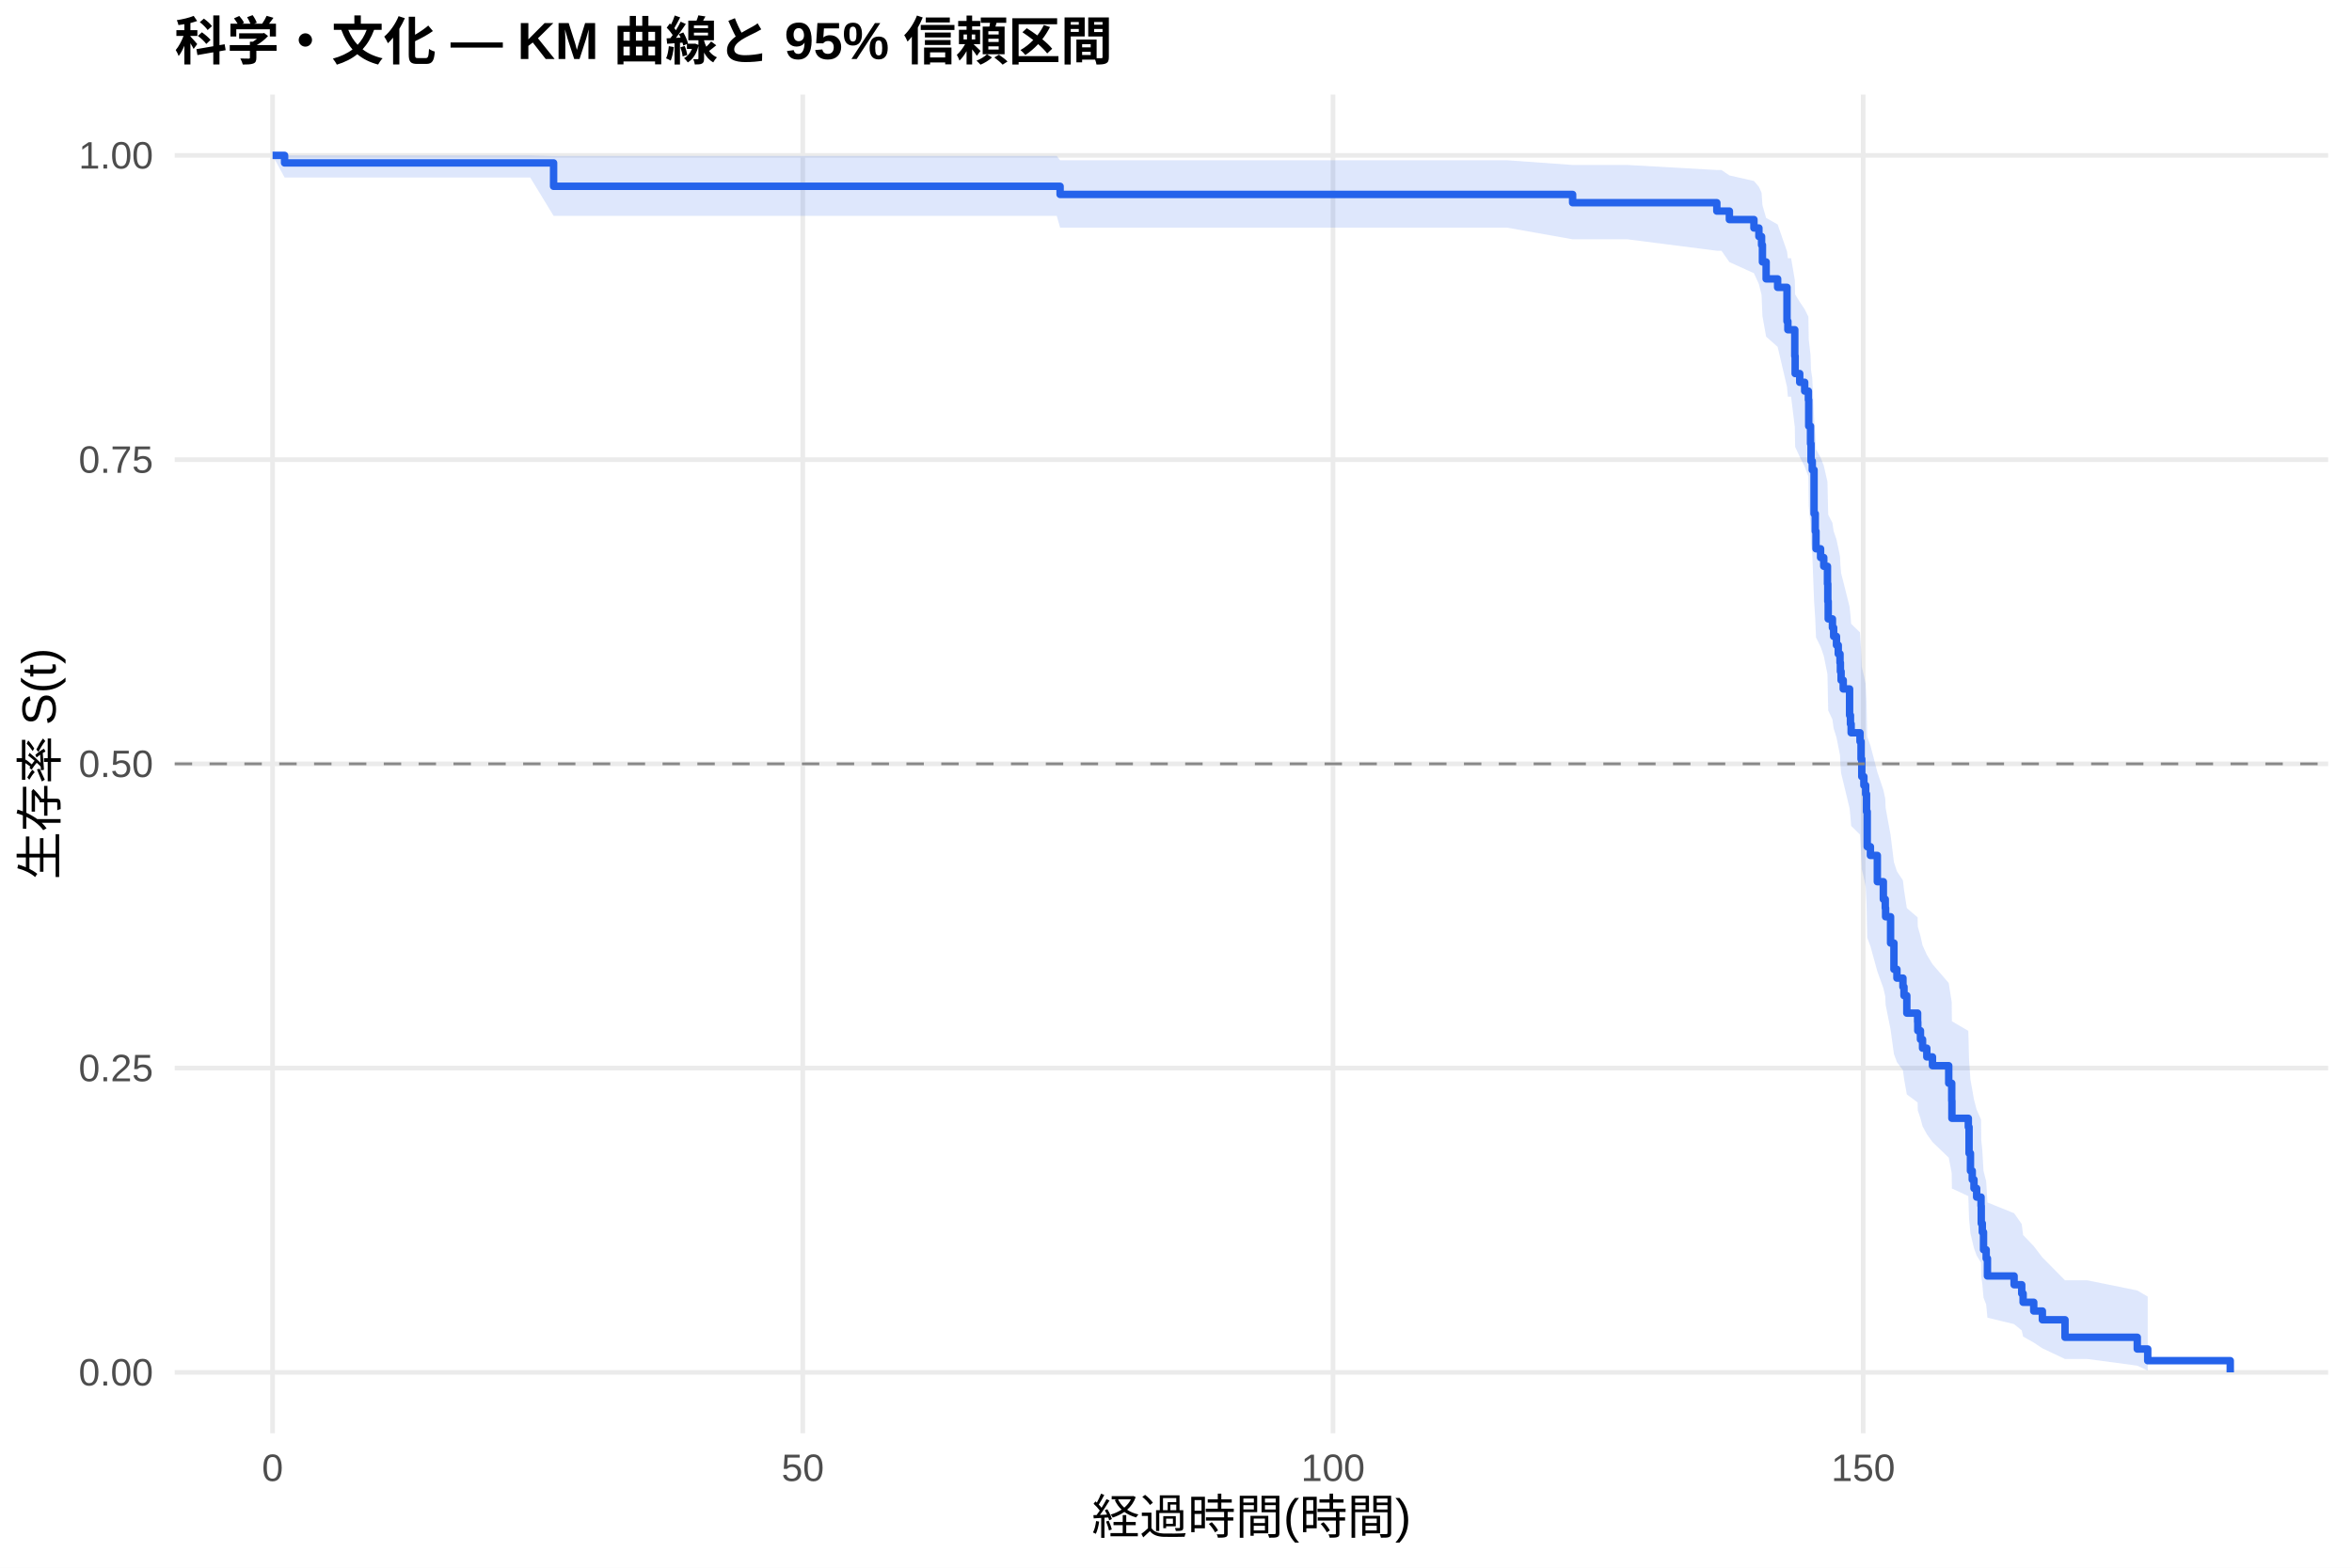
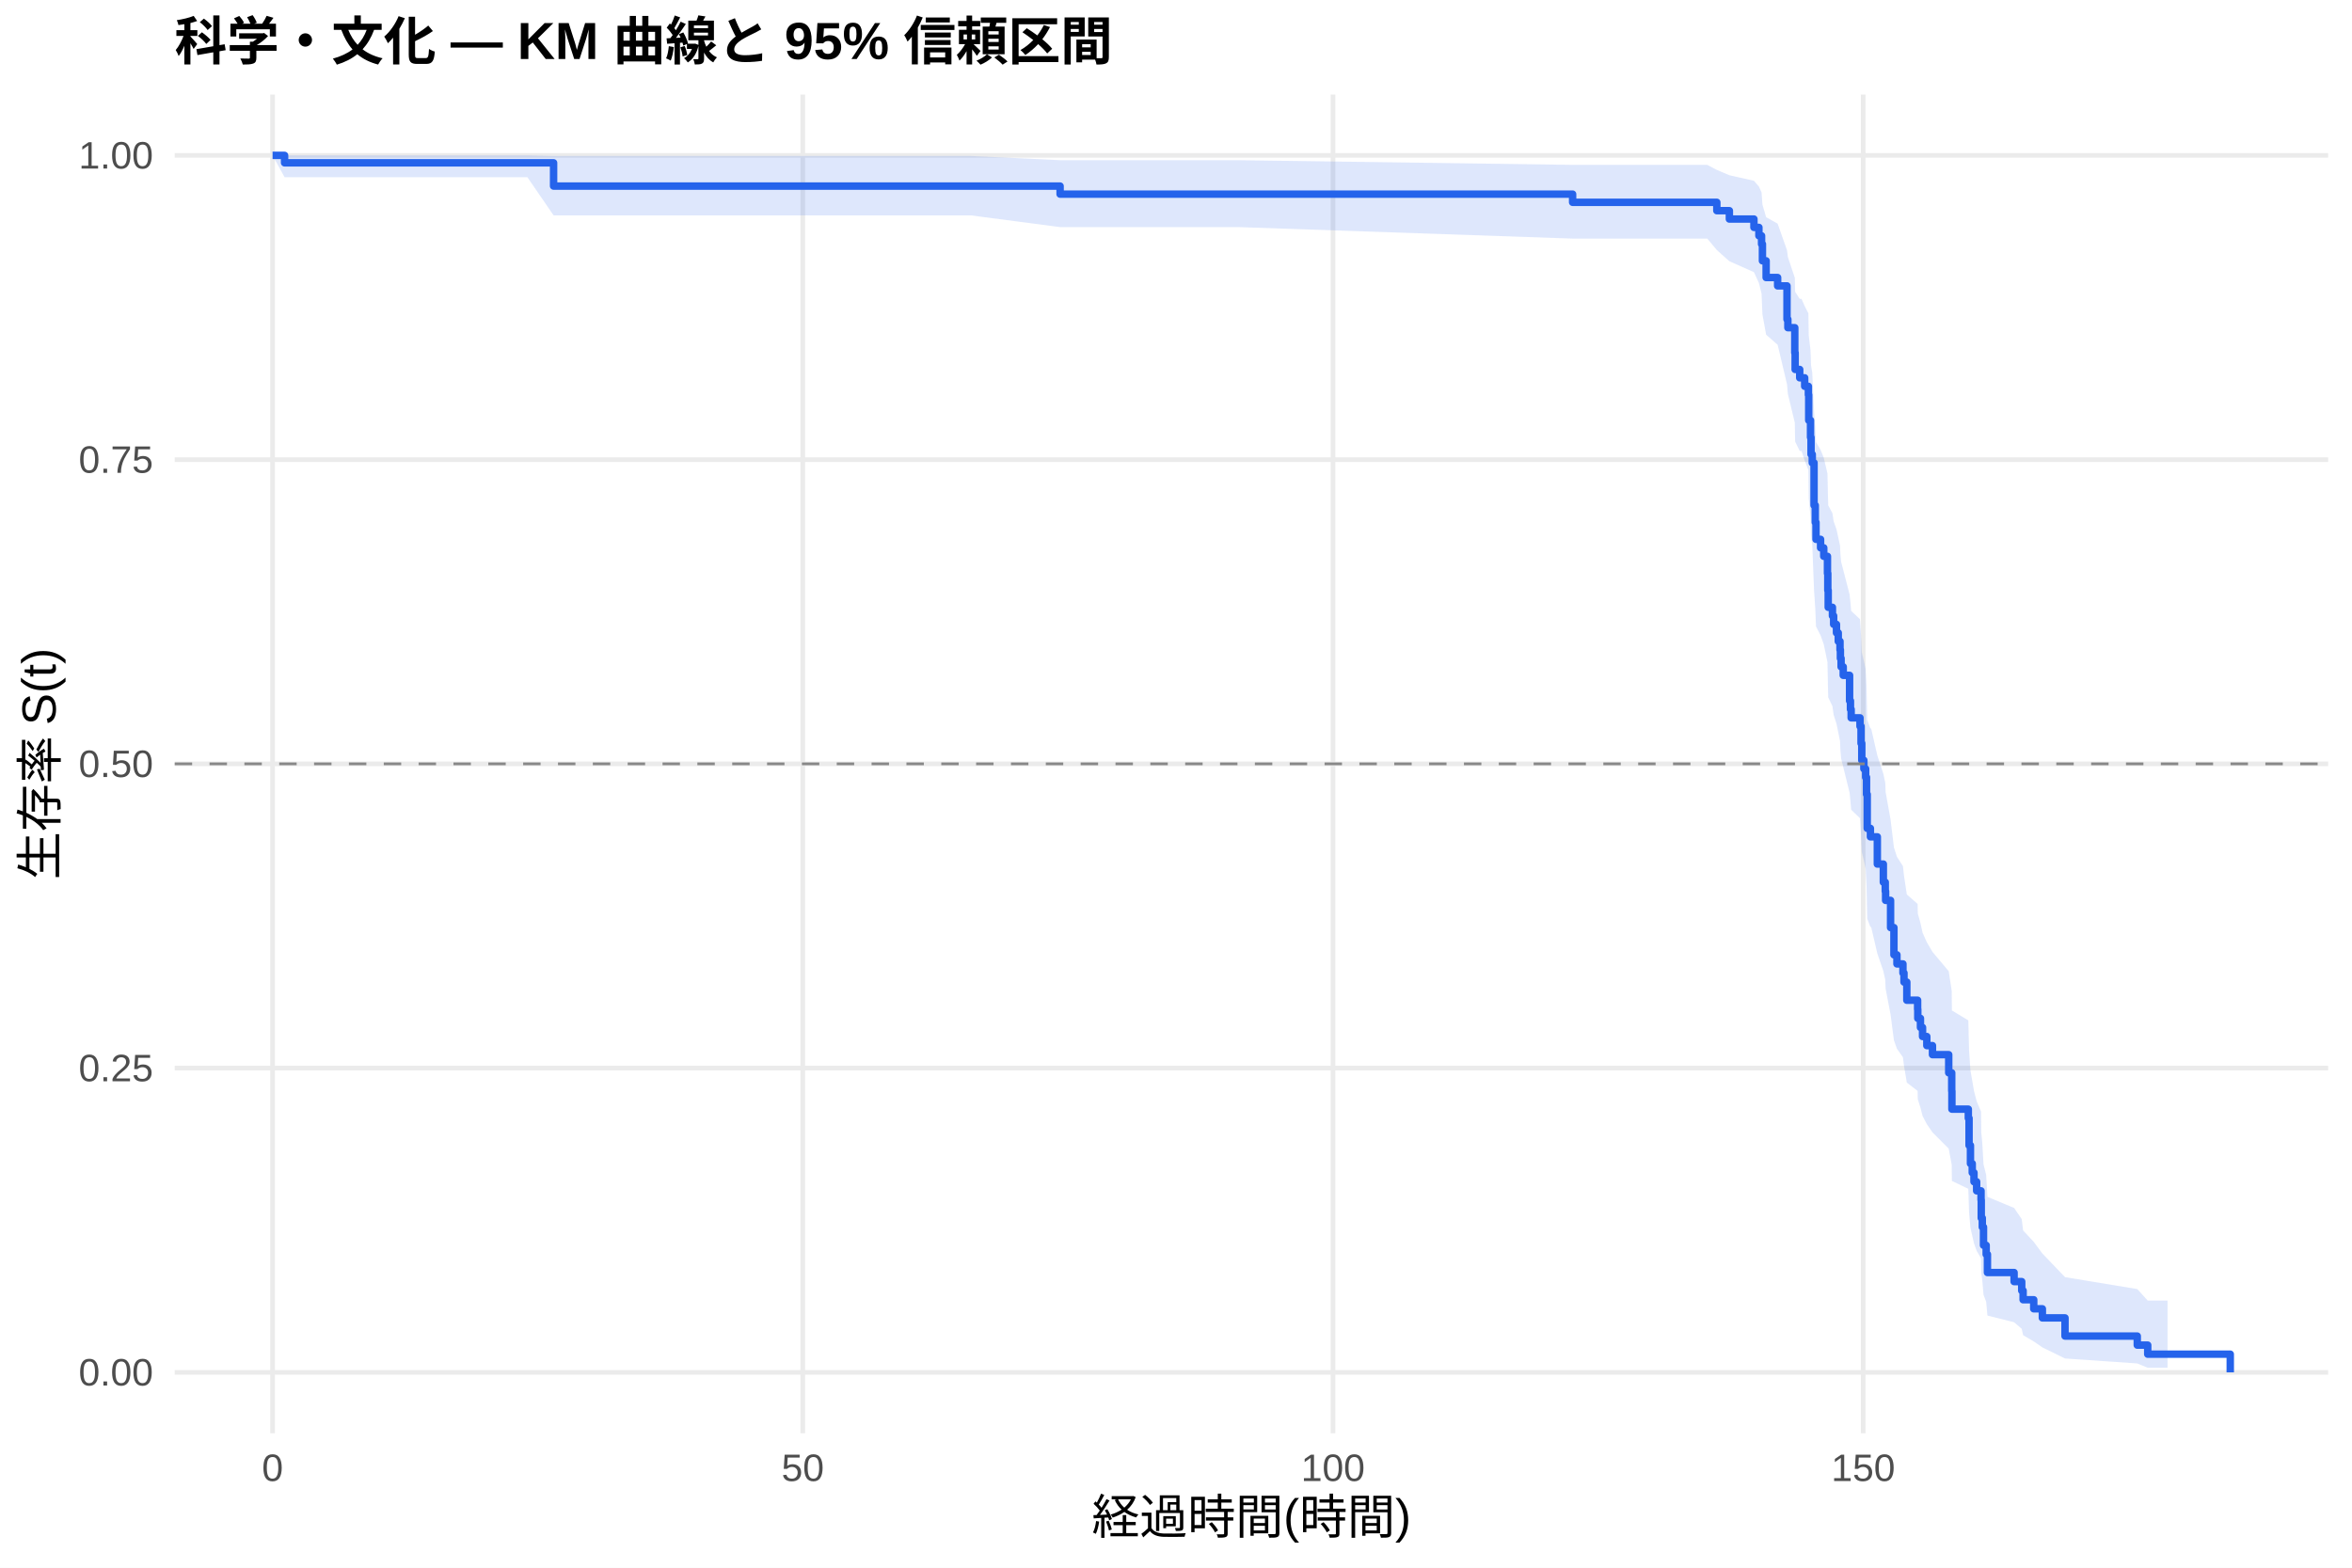
<svg xmlns="http://www.w3.org/2000/svg" width="540.00pt" height="360.00pt" viewBox="0 0 540.00 360.00">
  <g class="svglite">
    <defs>
      <style type="text/css">
    .svglite line, .svglite polyline, .svglite polygon, .svglite path, .svglite rect, .svglite circle {
      fill: none;
      stroke: #000000;
      stroke-linecap: round;
      stroke-linejoin: round;
      stroke-miterlimit: 10.00;
    }
    .svglite text {
      white-space: pre;
    }
    .svglite g.glyphgroup path {
      fill: inherit;
      stroke: none;
    }
  </style>
    </defs>
    <rect width="100%" height="100%" style="stroke: none; fill: #FFFFFF;" />
    <defs>
      <clipPath id="cpMC4wMHw1NDAuMDB8MC4wMHwzNjAuMDA=">
        <rect x="0.00" y="0.00" width="540.00" height="360.00" />
      </clipPath>
    </defs>
    <g clip-path="url(#cpMC4wMHw1NDAuMDB8MC4wMHwzNjAuMDA=)">
      <rect x="0" y="0.00" width="540.00" height="360.00" style="stroke-width: 1.07; stroke: none; fill: #FFFFFF;" />
    </g>
    <defs>
      <clipPath id="cpNDAuMTF8NTM0LjUyfDIxLjcxfDMyOS4xMg==">
        <rect x="40.11" y="21.71" width="494.41" height="307.41" />
      </clipPath>
    </defs>
    <g clip-path="url(#cpNDAuMTF8NTM0LjUyfDIxLjcxfDMyOS4xMg==)">
      <polyline points="40.11,315.14 534.52,315.14 " style="stroke-width: 1.07; stroke: #EBEBEB; stroke-linecap: butt;" />
      <polyline points="40.11,245.28 534.52,245.28 " style="stroke-width: 1.07; stroke: #EBEBEB; stroke-linecap: butt;" />
      <polyline points="40.11,175.41 534.52,175.41 " style="stroke-width: 1.07; stroke: #EBEBEB; stroke-linecap: butt;" />
      <polyline points="40.11,105.55 534.52,105.55 " style="stroke-width: 1.07; stroke: #EBEBEB; stroke-linecap: butt;" />
      <polyline points="40.11,35.68 534.52,35.68 " style="stroke-width: 1.07; stroke: #EBEBEB; stroke-linecap: butt;" />
      <polyline points="62.58,329.12 62.58,21.71 " style="stroke-width: 1.07; stroke: #EBEBEB; stroke-linecap: butt;" />
      <polyline points="184.31,329.12 184.31,21.71 " style="stroke-width: 1.07; stroke: #EBEBEB; stroke-linecap: butt;" />
      <polyline points="306.04,329.12 306.04,21.71 " style="stroke-width: 1.07; stroke: #EBEBEB; stroke-linecap: butt;" />
      <polyline points="427.77,329.12 427.77,21.71 " style="stroke-width: 1.07; stroke: #EBEBEB; stroke-linecap: butt;" />
-       <polygon points="62.58,35.68 65.34,35.68 89.12,35.68 102.71,35.68 121.74,35.68 127.10,35.82 148.24,35.82 176.36,35.82 204.52,35.82 242.62,35.82 243.39,36.80 265.95,36.80 345.97,36.80 361.06,37.88 373.60,37.88 394.17,39.04 395.23,39.04 397.05,40.28 402.69,41.56 403.83,42.89 404.44,44.26 404.64,47.10 405.49,50.04 408.13,51.54 410.28,57.72 410.48,59.30 411.22,59.30 412.07,64.25 412.15,67.61 413.20,69.31 414.34,71.01 415.19,72.73 415.27,77.94 415.68,81.46 415.80,85.01 416.08,86.80 416.49,95.84 416.77,99.51 416.94,103.19 417.99,105.05 418.72,106.91 419.57,110.64 419.65,114.40 419.74,118.18 420.71,120.08 420.99,121.98 421.64,123.89 422.05,125.81 422.45,127.72 422.54,129.65 422.70,131.58 423.19,133.51 424.65,139.34 424.85,141.30 425.01,143.25 427.04,145.22 427.28,149.16 427.45,153.12 427.93,155.11 428.34,157.10 428.54,161.10 428.70,169.15 429.43,171.18 431.02,177.28 432.40,181.38 432.84,183.44 432.92,185.50 434.06,191.71 434.83,197.98 435.52,200.08 436.90,202.18 437.14,204.29 437.79,208.53 440.27,210.66 440.31,212.79 440.92,214.93 441.40,217.08 442.38,219.24 443.68,221.40 447.41,225.74 448.10,230.11 448.14,234.52 451.91,236.73 452.08,243.43 452.40,247.95 452.81,250.22 453.21,252.50 453.82,254.80 454.83,257.11 454.88,261.77 455.12,264.12 455.40,268.87 456.01,271.27 456.30,276.13 462.42,278.60 464.17,281.09 464.49,283.61 466.93,286.16 468.91,288.74 474.11,294.01 479.26,294.01 490.70,296.34 493.10,297.75 493.10,314.73 490.70,313.61 479.26,312.08 474.11,312.08 468.91,309.62 466.93,308.30 464.49,306.93 464.17,305.51 462.42,304.07 456.30,302.59 456.01,299.55 455.40,298.00 455.12,294.83 454.88,293.23 454.83,289.96 453.82,288.31 453.21,286.64 452.81,284.97 452.40,283.28 452.08,279.86 451.91,274.67 448.14,272.92 448.10,269.39 447.41,265.84 443.68,262.25 442.38,260.44 441.40,258.63 440.92,256.81 440.31,254.99 440.27,253.16 437.79,251.32 437.14,247.62 436.90,245.77 435.52,243.91 434.83,242.04 434.06,236.40 432.92,230.72 432.84,228.81 432.40,226.90 431.02,223.06 429.43,217.27 428.70,215.33 428.54,207.51 428.34,203.58 427.93,201.60 427.45,199.62 427.28,195.65 427.04,191.65 425.01,189.65 424.85,187.64 424.65,185.62 423.19,179.55 422.70,177.52 422.54,175.48 422.45,173.44 422.05,171.39 421.64,169.33 420.99,167.28 420.71,165.21 419.74,163.14 419.65,158.99 419.57,154.81 418.72,150.61 417.99,148.50 416.94,146.39 416.77,142.14 416.49,137.87 416.08,127.07 415.80,124.89 415.68,120.51 415.27,116.09 415.19,109.40 414.34,107.15 413.20,104.89 412.15,102.62 412.07,98.05 411.22,91.09 410.48,91.09 410.28,88.83 408.13,79.65 405.49,77.31 404.64,72.57 404.44,67.72 403.83,65.25 402.69,62.74 397.05,60.18 395.23,57.58 394.17,57.58 373.60,54.95 361.06,54.95 345.97,52.27 265.95,52.27 243.39,52.27 242.62,49.57 204.52,49.57 176.36,49.57 148.24,49.57 127.10,49.57 121.74,40.76 102.71,40.76 89.12,40.76 65.34,40.76 62.58,35.68 " style="stroke-width: 0.00; stroke: none; stroke-linecap: butt; fill: #2563EB; fill-opacity: 0.15;" />
-       <polyline points="62.58,35.68 65.34,35.68 89.12,35.68 102.71,35.68 121.74,35.68 127.10,35.82 148.24,35.82 176.36,35.82 204.52,35.82 242.62,35.82 243.39,36.80 265.95,36.80 345.97,36.80 361.06,37.88 373.60,37.88 394.17,39.04 395.23,39.04 397.05,40.28 402.69,41.56 403.83,42.89 404.44,44.26 404.64,47.10 405.49,50.04 408.13,51.54 410.28,57.72 410.48,59.30 411.22,59.30 412.07,64.25 412.15,67.61 413.20,69.31 414.34,71.01 415.19,72.73 415.27,77.94 415.68,81.46 415.80,85.01 416.08,86.80 416.49,95.84 416.77,99.51 416.94,103.19 417.99,105.05 418.72,106.91 419.57,110.64 419.65,114.40 419.74,118.18 420.71,120.08 420.99,121.98 421.64,123.89 422.05,125.81 422.45,127.72 422.54,129.65 422.70,131.58 423.19,133.51 424.65,139.34 424.85,141.30 425.01,143.25 427.04,145.22 427.28,149.16 427.45,153.12 427.93,155.11 428.34,157.10 428.54,161.10 428.70,169.15 429.43,171.18 431.02,177.28 432.40,181.38 432.84,183.44 432.92,185.50 434.06,191.71 434.83,197.98 435.52,200.08 436.90,202.18 437.14,204.29 437.79,208.53 440.27,210.66 440.31,212.79 440.92,214.93 441.40,217.08 442.38,219.24 443.68,221.40 447.41,225.74 448.10,230.11 448.14,234.52 451.91,236.73 452.08,243.43 452.40,247.95 452.81,250.22 453.21,252.50 453.82,254.80 454.83,257.11 454.88,261.77 455.12,264.12 455.40,268.87 456.01,271.27 456.30,276.13 462.42,278.60 464.17,281.09 464.49,283.61 466.93,286.16 468.91,288.74 474.11,294.01 479.26,294.01 490.70,296.34 493.10,297.75 " style="stroke-width: 1.07; stroke: none; stroke-linecap: butt;" />
-       <polyline points="493.10,314.73 490.70,313.61 479.26,312.08 474.11,312.08 468.91,309.62 466.93,308.30 464.49,306.93 464.17,305.51 462.42,304.07 456.30,302.59 456.01,299.55 455.40,298.00 455.12,294.83 454.88,293.23 454.83,289.96 453.82,288.31 453.21,286.64 452.81,284.97 452.40,283.28 452.08,279.86 451.91,274.67 448.14,272.92 448.10,269.39 447.41,265.84 443.68,262.25 442.38,260.44 441.40,258.63 440.92,256.81 440.31,254.99 440.27,253.16 437.79,251.32 437.14,247.62 436.90,245.77 435.52,243.91 434.83,242.04 434.06,236.40 432.92,230.72 432.84,228.81 432.40,226.90 431.02,223.06 429.43,217.27 428.70,215.33 428.54,207.51 428.34,203.58 427.93,201.60 427.45,199.62 427.28,195.65 427.04,191.65 425.01,189.65 424.85,187.64 424.65,185.62 423.19,179.55 422.70,177.52 422.54,175.48 422.45,173.44 422.05,171.39 421.64,169.33 420.99,167.28 420.71,165.21 419.74,163.14 419.65,158.99 419.57,154.81 418.72,150.61 417.99,148.50 416.94,146.39 416.77,142.14 416.49,137.87 416.08,127.07 415.80,124.89 415.68,120.51 415.27,116.09 415.19,109.40 414.34,107.15 413.20,104.89 412.15,102.62 412.07,98.05 411.22,91.09 410.48,91.09 410.28,88.83 408.13,79.65 405.49,77.31 404.64,72.57 404.44,67.72 403.83,65.25 402.69,62.74 397.05,60.18 395.23,57.58 394.17,57.58 373.60,54.95 361.06,54.95 345.97,52.27 265.95,52.27 243.39,52.27 242.62,49.57 204.52,49.57 176.36,49.57 148.24,49.57 127.10,49.57 121.74,40.76 102.71,40.76 89.12,40.76 65.34,40.76 62.58,35.68 " style="stroke-width: 1.07; stroke: none; stroke-linecap: butt;" />
-       <polyline points="62.58,35.68 65.34,35.68 65.34,37.41 89.12,37.41 89.12,37.41 102.71,37.41 102.71,37.41 121.74,37.41 121.74,37.41 127.10,37.41 127.10,42.78 148.24,42.78 148.24,42.78 176.36,42.78 176.36,42.78 204.52,42.78 204.52,42.78 242.62,42.78 242.62,42.78 243.39,42.78 243.39,44.65 265.95,44.65 265.95,44.65 345.97,44.65 345.97,44.65 361.06,44.65 361.06,46.55 373.60,46.55 373.60,46.55 394.17,46.55 394.17,48.47 395.23,48.47 395.23,48.47 397.05,48.47 397.05,50.42 402.69,50.42 402.69,52.36 403.83,52.36 403.83,54.31 404.44,54.31 404.44,56.26 404.64,56.26 404.64,60.15 405.49,60.15 405.49,64.04 408.13,64.04 408.13,65.99 410.28,65.99 410.28,73.78 410.48,73.78 410.48,75.72 411.22,75.72 411.22,75.72 412.07,75.72 412.07,81.76 412.15,81.76 412.15,85.78 413.20,85.78 413.20,87.79 414.34,87.79 414.34,89.81 415.19,89.81 415.19,91.82 415.27,91.82 415.27,97.85 415.68,97.85 415.68,101.88 415.80,101.88 415.80,105.90 416.08,105.90 416.08,107.91 416.49,107.91 416.49,117.97 416.77,117.97 416.77,122.00 416.94,122.00 416.94,126.02 417.99,126.02 417.99,128.03 418.72,128.03 418.72,130.04 419.57,130.04 419.57,134.07 419.65,134.07 419.65,138.09 419.74,138.09 419.74,142.12 420.71,142.12 420.71,144.13 420.99,144.13 420.99,146.14 421.64,146.14 421.64,148.15 422.05,148.15 422.05,150.16 422.45,150.16 422.45,152.18 422.54,152.18 422.54,154.19 422.70,154.19 422.70,156.20 423.19,156.20 423.19,158.21 424.65,158.21 424.65,164.25 424.85,164.25 424.85,166.26 425.01,166.26 425.01,168.27 427.04,168.27 427.04,170.28 427.28,170.28 427.28,174.31 427.45,174.31 427.45,178.33 427.93,178.33 427.93,180.34 428.34,180.34 428.34,182.35 428.54,182.35 428.54,186.38 428.70,186.38 428.70,194.43 429.43,194.43 429.43,196.44 431.02,196.44 431.02,202.47 432.40,202.47 432.40,206.50 432.84,206.50 432.84,208.51 432.92,208.51 432.92,210.52 434.06,210.52 434.06,216.56 434.83,216.56 434.83,222.59 435.52,222.59 435.52,224.61 436.90,224.61 436.90,226.62 437.14,226.62 437.14,228.63 437.79,228.63 437.79,232.65 440.27,232.65 440.27,234.67 440.31,234.67 440.31,236.68 440.92,236.68 440.92,238.69 441.40,238.69 441.40,240.70 442.38,240.70 442.38,242.71 443.68,242.71 443.68,244.72 447.41,244.72 447.41,248.75 448.10,248.75 448.10,252.77 448.14,252.77 448.14,256.80 451.91,256.80 451.91,258.81 452.08,258.81 452.08,264.84 452.40,264.84 452.40,268.87 452.81,268.87 452.81,270.88 453.21,270.88 453.21,272.89 453.82,272.89 453.82,274.90 454.83,274.90 454.83,276.92 454.88,276.92 454.88,280.94 455.12,280.94 455.12,282.95 455.40,282.95 455.40,286.98 456.01,286.98 456.01,288.99 456.30,288.99 456.30,293.01 462.42,293.01 462.42,295.02 464.17,295.02 464.17,297.04 464.49,297.04 464.49,299.05 466.93,299.05 466.93,301.06 468.91,301.06 468.91,303.07 474.11,303.07 474.11,307.09 479.26,307.09 479.26,307.09 490.70,307.09 490.70,309.78 493.10,309.78 493.10,312.46 512.05,312.46 512.05,315.14 " style="stroke-width: 1.71; stroke: #2563EB; stroke-linecap: butt;" />
+       <polygon points="62.58,35.68 65.34,35.68 80.96,35.68 107.50,35.68 121.09,35.68 127.10,35.82 140.12,35.82 166.62,35.82 194.74,35.82 222.90,35.82 243.39,36.79 261.00,36.79 284.33,36.79 361.06,37.86 364.35,37.86 391.98,37.86 394.17,39.02 397.05,40.24 402.69,41.51 403.83,42.83 404.44,44.18 404.64,46.98 405.49,49.88 408.13,51.36 410.28,57.46 410.48,59.02 412.07,63.78 412.15,67.00 413.20,68.63 413.61,68.63 414.34,70.29 415.19,71.96 415.27,77.02 415.68,80.44 415.80,83.88 416.08,85.61 416.49,94.38 416.77,97.93 416.94,101.51 417.99,103.31 418.72,105.11 419.57,108.73 419.65,112.37 419.74,116.03 420.71,117.86 420.99,119.71 421.64,121.56 422.05,123.41 422.45,125.26 422.54,127.13 422.70,128.99 423.19,130.86 424.65,136.51 424.85,138.40 425.01,140.29 427.04,142.19 427.28,146.00 427.45,149.83 427.93,151.75 428.34,153.67 428.54,157.54 428.70,165.32 429.43,167.28 429.60,167.28 431.02,173.49 432.40,177.67 432.84,179.76 432.92,181.87 434.06,188.21 434.83,194.61 435.52,196.75 436.90,198.90 437.14,201.06 437.79,205.40 440.27,207.58 440.31,209.77 440.92,211.96 441.40,214.16 442.38,216.37 443.68,218.58 447.41,223.03 448.10,227.52 448.14,232.04 451.91,234.32 452.08,241.20 452.40,245.83 452.81,248.17 453.21,250.52 453.82,252.88 454.83,255.26 454.88,260.05 455.12,262.47 455.40,267.36 456.01,269.83 456.30,274.84 462.42,277.39 464.17,279.95 464.49,282.55 466.93,285.18 468.91,287.85 474.11,293.28 490.70,296.02 493.10,298.66 497.64,298.66 497.64,314.09 493.10,314.09 490.70,313.10 474.11,311.96 468.91,309.41 466.93,308.04 464.49,306.61 464.17,305.14 462.42,303.64 456.30,302.10 456.01,298.94 455.40,297.32 455.12,294.03 454.88,292.35 454.83,288.95 453.82,287.23 453.21,285.50 452.81,283.75 452.40,281.98 452.08,278.42 451.91,273.00 448.14,271.18 448.10,267.50 447.41,263.78 443.68,260.03 442.38,258.14 441.40,256.25 440.92,254.35 440.31,252.44 440.27,250.52 437.79,248.60 437.14,244.73 436.90,242.79 435.52,240.83 434.83,238.88 434.06,232.97 432.92,227.00 432.84,225.00 432.40,222.99 431.02,218.96 429.60,212.87 429.43,212.87 428.70,210.98 428.54,203.35 428.34,199.52 427.93,197.59 427.45,195.66 427.28,191.79 427.04,187.90 425.01,185.94 424.85,183.99 424.65,182.03 423.19,176.11 422.70,174.13 422.54,172.15 422.45,170.16 422.05,168.17 421.64,166.17 420.99,164.17 420.71,162.16 419.74,160.14 419.65,156.10 419.57,152.04 418.72,147.96 417.99,145.91 416.94,143.85 416.77,139.73 416.49,135.57 416.08,125.09 415.80,122.97 415.68,118.71 415.27,114.42 415.19,107.93 414.34,105.75 413.61,103.56 413.20,103.56 412.15,101.40 412.07,97.05 410.48,90.45 410.28,88.22 408.13,79.17 405.49,76.86 404.64,72.19 404.44,67.41 403.83,64.98 402.69,62.50 397.05,59.99 394.17,57.42 391.98,54.79 364.35,54.79 361.06,54.79 284.33,52.15 261.00,52.15 243.39,52.15 222.90,49.46 194.74,49.46 166.62,49.46 140.12,49.46 127.10,49.46 121.09,40.70 107.50,40.70 80.96,40.70 65.34,40.70 62.58,35.68 " style="stroke-width: 0.00; stroke: none; stroke-linecap: butt; fill: #2563EB; fill-opacity: 0.15;" />
+       <polyline points="62.58,35.68 65.34,35.68 80.96,35.68 107.50,35.68 121.09,35.68 127.10,35.82 140.12,35.82 166.62,35.82 194.74,35.82 222.90,35.82 243.39,36.79 261.00,36.79 284.33,36.79 361.06,37.86 364.35,37.86 391.98,37.86 394.17,39.02 397.05,40.24 402.69,41.51 403.83,42.83 404.44,44.18 404.64,46.98 405.49,49.88 408.13,51.36 410.28,57.46 410.48,59.02 412.07,63.78 412.15,67.00 413.20,68.63 413.61,68.63 414.34,70.29 415.19,71.96 415.27,77.02 415.68,80.44 415.80,83.88 416.08,85.61 416.49,94.38 416.77,97.93 416.94,101.51 417.99,103.31 418.72,105.11 419.57,108.73 419.65,112.37 419.74,116.03 420.71,117.86 420.99,119.71 421.64,121.56 422.05,123.41 422.45,125.26 422.54,127.13 422.70,128.99 423.19,130.86 424.65,136.51 424.85,138.40 425.01,140.29 427.04,142.19 427.28,146.00 427.45,149.83 427.93,151.75 428.34,153.67 428.54,157.54 428.70,165.32 429.43,167.28 429.60,167.28 431.02,173.49 432.40,177.67 432.84,179.76 432.92,181.87 434.06,188.21 434.83,194.61 435.52,196.75 436.90,198.90 437.14,201.06 437.79,205.40 440.27,207.58 440.31,209.77 440.92,211.96 441.40,214.16 442.38,216.37 443.68,218.58 447.41,223.03 448.10,227.52 448.14,232.04 451.91,234.32 452.08,241.20 452.40,245.83 452.81,248.17 453.21,250.52 453.82,252.88 454.83,255.26 454.88,260.05 455.12,262.47 455.40,267.36 456.01,269.83 456.30,274.84 462.42,277.39 464.17,279.95 464.49,282.55 466.93,285.18 468.91,287.85 474.11,293.28 490.70,296.02 493.10,298.66 497.64,298.66 " style="stroke-width: 1.07; stroke: none; stroke-linecap: butt;" />
+       <polyline points="497.64,314.09 493.10,314.09 490.70,313.10 474.11,311.96 468.91,309.41 466.93,308.04 464.49,306.61 464.17,305.14 462.42,303.64 456.30,302.10 456.01,298.94 455.40,297.32 455.12,294.03 454.88,292.35 454.83,288.95 453.82,287.23 453.21,285.50 452.81,283.75 452.40,281.98 452.08,278.42 451.91,273.00 448.14,271.18 448.10,267.50 447.41,263.78 443.68,260.03 442.38,258.14 441.40,256.25 440.92,254.35 440.31,252.44 440.27,250.52 437.79,248.60 437.14,244.73 436.90,242.79 435.52,240.83 434.83,238.88 434.06,232.97 432.92,227.00 432.84,225.00 432.40,222.99 431.02,218.96 429.60,212.87 429.43,212.87 428.70,210.98 428.54,203.35 428.34,199.52 427.93,197.59 427.45,195.66 427.28,191.79 427.04,187.90 425.01,185.94 424.85,183.99 424.65,182.03 423.19,176.11 422.70,174.13 422.54,172.15 422.45,170.16 422.05,168.17 421.64,166.17 420.99,164.17 420.71,162.16 419.74,160.14 419.65,156.10 419.57,152.04 418.72,147.96 417.99,145.91 416.94,143.85 416.77,139.73 416.49,135.57 416.08,125.09 415.80,122.97 415.68,118.71 415.27,114.42 415.19,107.93 414.34,105.75 413.61,103.56 413.20,103.56 412.15,101.40 412.07,97.05 410.48,90.45 410.28,88.22 408.13,79.17 405.49,76.86 404.64,72.19 404.44,67.41 403.83,64.98 402.69,62.50 397.05,59.99 394.17,57.42 391.98,54.79 364.35,54.79 361.06,54.79 284.33,52.15 261.00,52.15 243.39,52.15 222.90,49.46 194.74,49.46 166.62,49.46 140.12,49.46 127.10,49.46 121.09,40.70 107.50,40.70 80.96,40.70 65.34,40.70 62.58,35.68 " style="stroke-width: 1.07; stroke: none; stroke-linecap: butt;" />
+       <polyline points="62.58,35.68 65.34,35.68 65.34,37.39 80.96,37.39 80.96,37.39 107.50,37.39 107.50,37.39 121.09,37.39 121.09,37.39 127.10,37.39 127.10,42.73 140.12,42.73 140.12,42.73 166.62,42.73 166.62,42.73 194.74,42.73 194.74,42.73 222.90,42.73 222.90,42.73 243.39,42.73 243.39,44.58 261.00,44.58 261.00,44.58 284.33,44.58 284.33,44.58 361.06,44.58 361.06,46.46 364.35,46.46 364.35,46.46 391.98,46.46 391.98,46.46 394.17,46.46 394.17,48.38 397.05,48.38 397.05,50.30 402.69,50.30 402.69,52.22 403.83,52.22 403.83,54.14 404.44,54.14 404.44,56.05 404.64,56.05 404.64,59.89 405.49,59.89 405.49,63.73 408.13,63.73 408.13,65.65 410.28,65.65 410.28,73.33 410.48,73.33 410.48,75.25 412.07,75.25 412.07,81.00 412.15,81.00 412.15,84.84 413.20,84.84 413.20,86.76 413.61,86.76 413.61,86.76 414.34,86.76 414.34,88.71 415.19,88.71 415.19,90.67 415.27,90.67 415.27,96.52 415.68,96.52 415.68,100.43 415.80,100.43 415.80,104.33 416.08,104.33 416.08,106.28 416.49,106.28 416.49,116.04 416.77,116.04 416.77,119.95 416.94,119.95 416.94,123.85 417.99,123.85 417.99,125.80 418.72,125.80 418.72,127.75 419.57,127.75 419.57,131.66 419.65,131.66 419.65,135.56 419.74,135.56 419.74,139.46 420.71,139.46 420.71,141.42 420.99,141.42 420.99,143.37 421.64,143.37 421.64,145.32 422.05,145.32 422.05,147.27 422.45,147.27 422.45,149.22 422.54,149.22 422.54,151.18 422.70,151.18 422.70,153.13 423.19,153.13 423.19,155.08 424.65,155.08 424.65,160.94 424.85,160.94 424.85,162.89 425.01,162.89 425.01,164.84 427.04,164.84 427.04,166.79 427.28,166.79 427.28,170.70 427.45,170.70 427.45,174.60 427.93,174.60 427.93,176.55 428.34,176.55 428.34,178.50 428.54,178.50 428.54,182.41 428.70,182.41 428.70,190.22 429.43,190.22 429.43,192.17 429.60,192.17 429.60,192.17 431.02,192.17 431.02,198.42 432.40,198.42 432.40,202.59 432.84,202.59 432.84,204.67 432.92,204.67 432.92,206.76 434.06,206.76 434.06,213.01 434.83,213.01 434.83,219.26 435.52,219.26 435.52,221.35 436.90,221.35 436.90,223.43 437.14,223.43 437.14,225.52 437.79,225.52 437.79,229.69 440.27,229.69 440.27,231.77 440.31,231.77 440.31,233.85 440.92,233.85 440.92,235.94 441.40,235.94 441.40,238.02 442.38,238.02 442.38,240.11 443.68,240.11 443.68,242.19 447.41,242.19 447.41,246.36 448.10,246.36 448.10,250.53 448.14,250.53 448.14,254.70 451.91,254.70 451.91,256.78 452.08,256.78 452.08,263.03 452.40,263.03 452.40,267.20 452.81,267.20 452.81,269.29 453.21,269.29 453.21,271.37 453.82,271.37 453.82,273.46 454.83,273.46 454.83,275.54 454.88,275.54 454.88,279.71 455.12,279.71 455.12,281.79 455.40,281.79 455.40,285.96 456.01,285.96 456.01,288.05 456.30,288.05 456.30,292.22 462.42,292.22 462.42,294.30 464.17,294.30 464.17,296.38 464.49,296.38 464.49,298.47 466.93,298.47 466.93,300.55 468.91,300.55 468.91,302.64 474.11,302.64 474.11,306.81 490.70,306.81 490.70,308.89 493.10,308.89 493.10,310.97 497.64,310.97 497.64,310.97 512.05,310.97 512.05,315.14 " style="stroke-width: 1.71; stroke: #2563EB; stroke-linecap: butt;" />
      <line x1="40.11" y1="175.41" x2="534.52" y2="175.41" style="stroke-width: 0.64; stroke: #888888; stroke-dasharray: 4.00,4.00; stroke-linecap: butt;" />
    </g>
    <g clip-path="url(#cpMC4wMHw1NDAuMDB8MC4wMHwzNjAuMDA=)">
      <text x="35.18" y="318.17" text-anchor="end" style="font-size: 8.80px;fill: #4D4D4D; font-family: &quot;Liberation Sans&quot;;" textLength="17.11px" lengthAdjust="spacingAndGlyphs">0.00</text>
      <text x="35.18" y="248.30" text-anchor="end" style="font-size: 8.80px;fill: #4D4D4D; font-family: &quot;Liberation Sans&quot;;" textLength="17.11px" lengthAdjust="spacingAndGlyphs">0.25</text>
      <text x="35.18" y="178.44" text-anchor="end" style="font-size: 8.80px;fill: #4D4D4D; font-family: &quot;Liberation Sans&quot;;" textLength="17.11px" lengthAdjust="spacingAndGlyphs">0.50</text>
      <text x="35.18" y="108.57" text-anchor="end" style="font-size: 8.80px;fill: #4D4D4D; font-family: &quot;Liberation Sans&quot;;" textLength="17.11px" lengthAdjust="spacingAndGlyphs">0.75</text>
      <text x="35.18" y="38.71" text-anchor="end" style="font-size: 8.80px;fill: #4D4D4D; font-family: &quot;Liberation Sans&quot;;" textLength="17.11px" lengthAdjust="spacingAndGlyphs">1.00</text>
      <text x="62.58" y="340.10" text-anchor="middle" style="font-size: 8.80px;fill: #4D4D4D; font-family: &quot;Liberation Sans&quot;;" textLength="4.89px" lengthAdjust="spacingAndGlyphs">0</text>
      <text x="184.31" y="340.10" text-anchor="middle" style="font-size: 8.80px;fill: #4D4D4D; font-family: &quot;Liberation Sans&quot;;" textLength="9.78px" lengthAdjust="spacingAndGlyphs">50</text>
      <text x="306.04" y="340.10" text-anchor="middle" style="font-size: 8.80px;fill: #4D4D4D; font-family: &quot;Liberation Sans&quot;;" textLength="14.67px" lengthAdjust="spacingAndGlyphs">100</text>
      <text x="427.77" y="340.10" text-anchor="middle" style="font-size: 8.80px;fill: #4D4D4D; font-family: &quot;Liberation Sans&quot;;" textLength="14.67px" lengthAdjust="spacingAndGlyphs">150</text>
      <text x="287.32" y="352.24" text-anchor="middle" style="font-size: 11.00px; font-family: &quot;Liberation Sans&quot;;" textLength="73.31px" lengthAdjust="spacingAndGlyphs">経過時間(時間)</text>
      <text transform="translate(13.05,175.41) rotate(-90)" text-anchor="middle" style="font-size: 11.00px; font-family: &quot;Liberation Sans&quot;;" textLength="53.78px" lengthAdjust="spacingAndGlyphs">生存率 S(t)</text>
      <text x="40.11" y="13.74" style="font-size: 12.00px; font-weight: bold; font-family: &quot;Liberation Sans&quot;;" textLength="215.33px" lengthAdjust="spacingAndGlyphs">科学・文化 — KM 曲線と 95% 信頼区間</text>
    </g>
  </g>
</svg>
